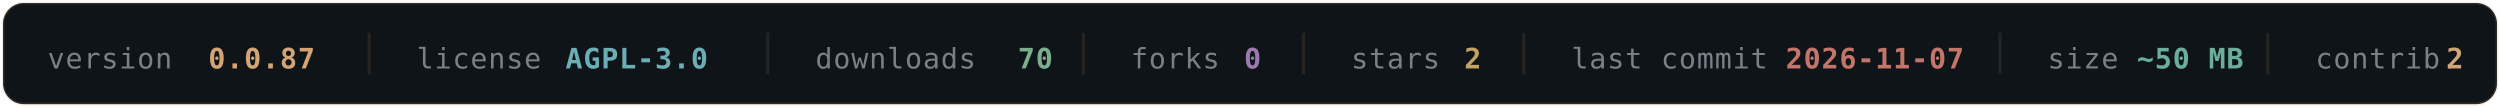
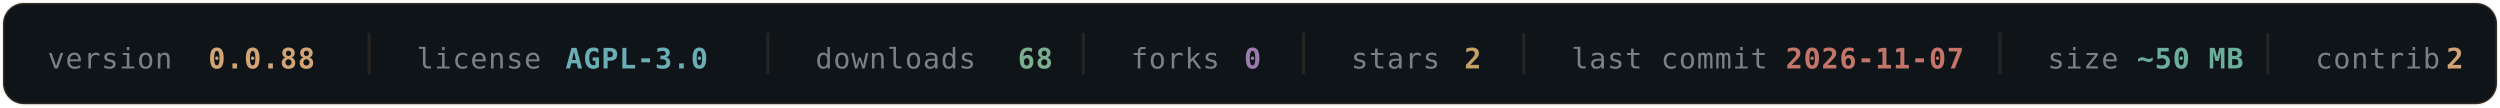
- <svg xmlns="http://www.w3.org/2000/svg" width="840" height="36" viewBox="0 0 840 36" fill="none" role="img" aria-label="OLYMPUS v0.0.87 — AGPL-3.0 — 70 downloads — 0 forks — 2 stars — last commit 2026-11-07 — ~50 MB — 2 contributors">
+ <svg xmlns="http://www.w3.org/2000/svg" width="840" height="36" viewBox="0 0 840 36" fill="none" role="img" aria-label="OLYMPUS v0.0.88 — AGPL-3.0 — 68 downloads — 0 forks — 2 stars — last commit 2026-11-07 — ~50 MB — 2 contributors">
  <rect x="1" y="1" width="838" height="34" rx="7" fill="#0F1419" stroke="#D4A574" stroke-opacity="0.16" />
  <g font-family="'SF Mono', Monaco, 'DejaVu Sans Mono', monospace" font-size="9.5" letter-spacing="0.3">
    <a href="https://github.com/texugo7badger/olympus/releases" target="_blank">
      <text x="16" y="23" fill="#7A7F88">version</text>
-       <text x="70" y="23" fill="#D4A574" font-weight="600" data-field="version">0.0.87</text>
+       <text x="70" y="23" fill="#D4A574" font-weight="600" data-field="version">0.0.88</text>
    </a>
    <line x1="124" y1="11" x2="124" y2="25" stroke="#D4A574" stroke-opacity="0.12" />
    <a href="https://github.com/texugo7badger/olympus/blob/main/LICENSE" target="_blank">
      <text x="140" y="23" fill="#7A7F88">license</text>
      <text x="190" y="23" fill="#6BAEB5" font-weight="600" data-field="license">AGPL-3.0</text>
    </a>
    <line x1="258" y1="11" x2="258" y2="25" stroke="#D4A574" stroke-opacity="0.12" />
    <a href="https://github.com/texugo7badger/olympus/releases" target="_blank">
      <text x="274" y="23" fill="#7A7F88">downloads</text>
-       <text x="342" y="23" fill="#7BAE8E" font-weight="600" data-field="downloads">70</text>
+       <text x="342" y="23" fill="#7BAE8E" font-weight="600" data-field="downloads">68</text>
    </a>
    <line x1="364" y1="11" x2="364" y2="25" stroke="#D4A574" stroke-opacity="0.12" />
    <a href="https://github.com/texugo7badger/olympus/forks" target="_blank">
      <text x="380" y="23" fill="#7A7F88">forks</text>
      <text x="418" y="23" fill="#9B7BAE" font-weight="600" data-field="forks">0</text>
    </a>
    <line x1="438" y1="11" x2="438" y2="25" stroke="#D4A574" stroke-opacity="0.12" />
    <a href="https://github.com/texugo7badger/olympus/stargazers" target="_blank">
      <text x="454" y="23" fill="#7A7F88">stars</text>
      <text x="492" y="23" fill="#C4A265" font-weight="600" data-field="stars">2</text>
    </a>
    <line x1="512" y1="11" x2="512" y2="25" stroke="#D4A574" stroke-opacity="0.12" />
    <a href="https://github.com/texugo7badger/olympus/commits/main" target="_blank">
      <text x="528" y="23" fill="#7A7F88">last commit</text>
      <text x="600" y="23" fill="#C4756A" font-weight="600" data-field="lastCommit">2026-11-07</text>
    </a>
    <line x1="672" y1="11" x2="672" y2="25" stroke="#D4A574" stroke-opacity="0.12" />
    <a href="https://github.com/texugo7badger/olympus" target="_blank">
      <text x="688" y="23" fill="#7A7F88">size</text>
      <text x="718" y="23" fill="#6BAE9B" font-weight="600" data-field="size">~50 MB</text>
    </a>
    <line x1="762" y1="11" x2="762" y2="25" stroke="#D4A574" stroke-opacity="0.12" />
    <a href="https://github.com/texugo7badger/olympus/graphs/contributors" target="_blank">
      <text x="778" y="23" fill="#7A7F88">contrib.</text>
      <text x="822" y="23" fill="#D4A574" font-weight="600" data-field="contributors">2</text>
    </a>
  </g>
</svg>
